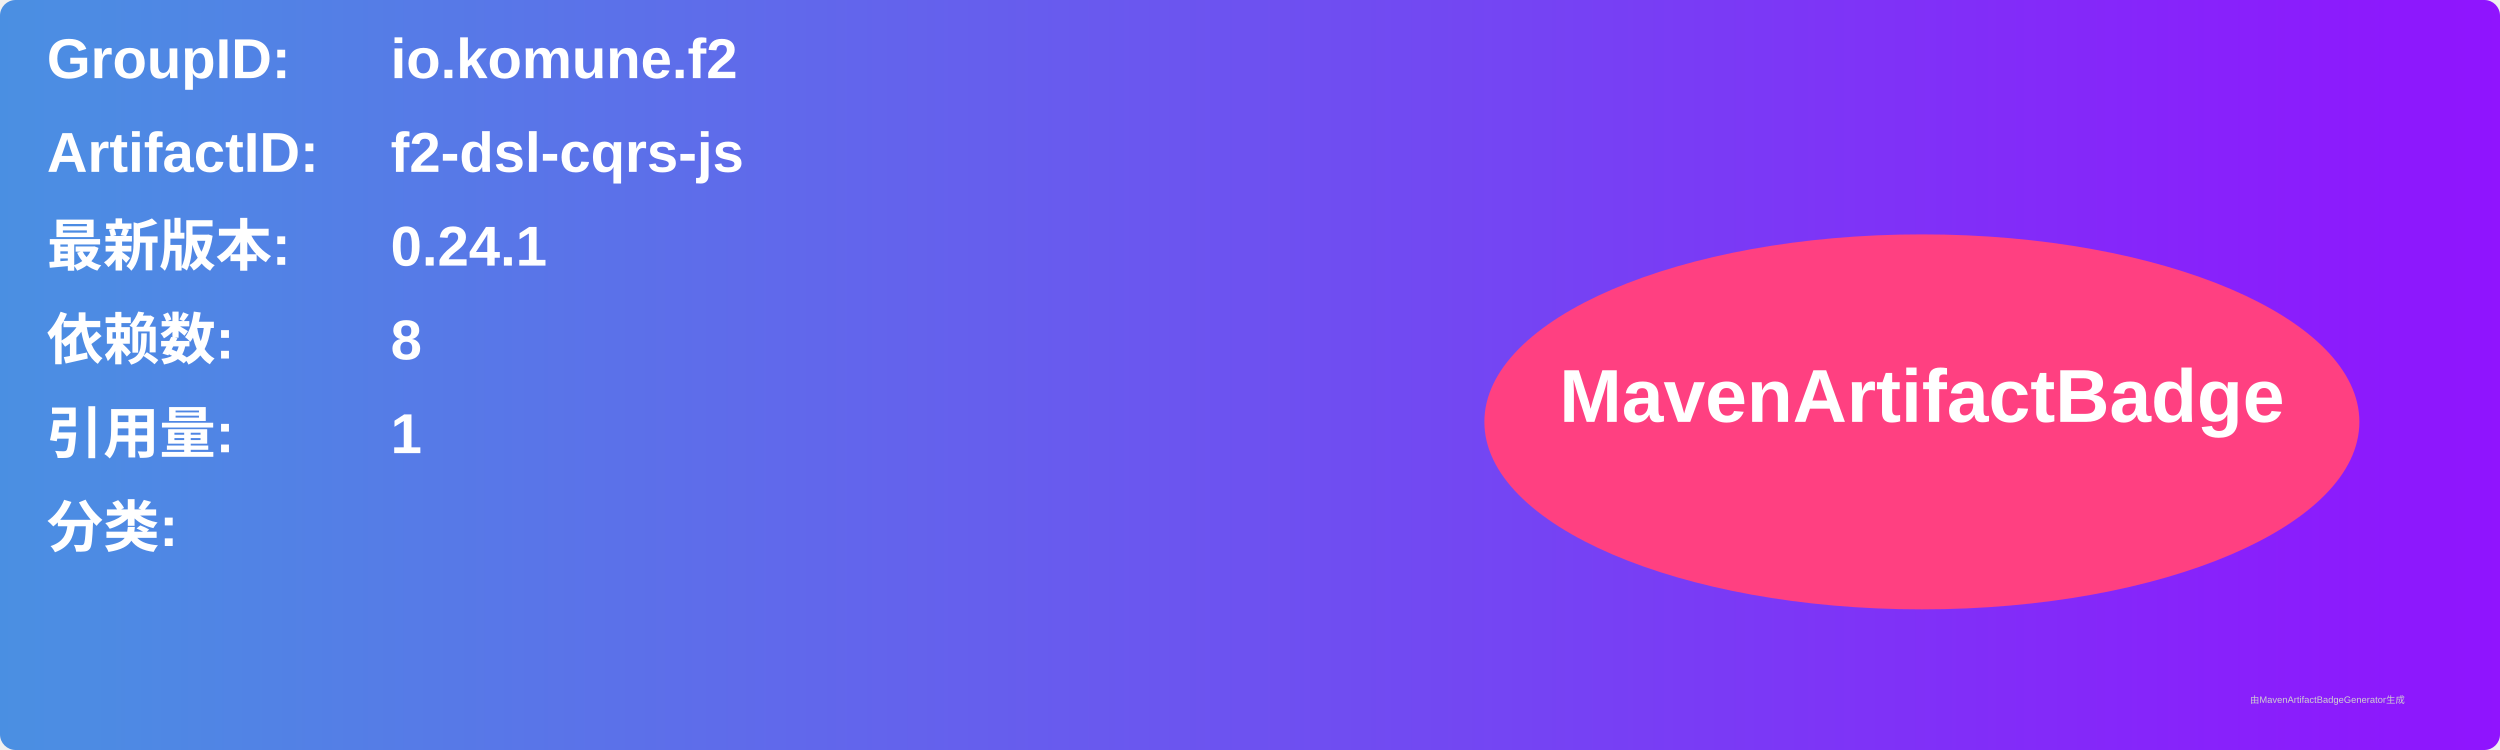
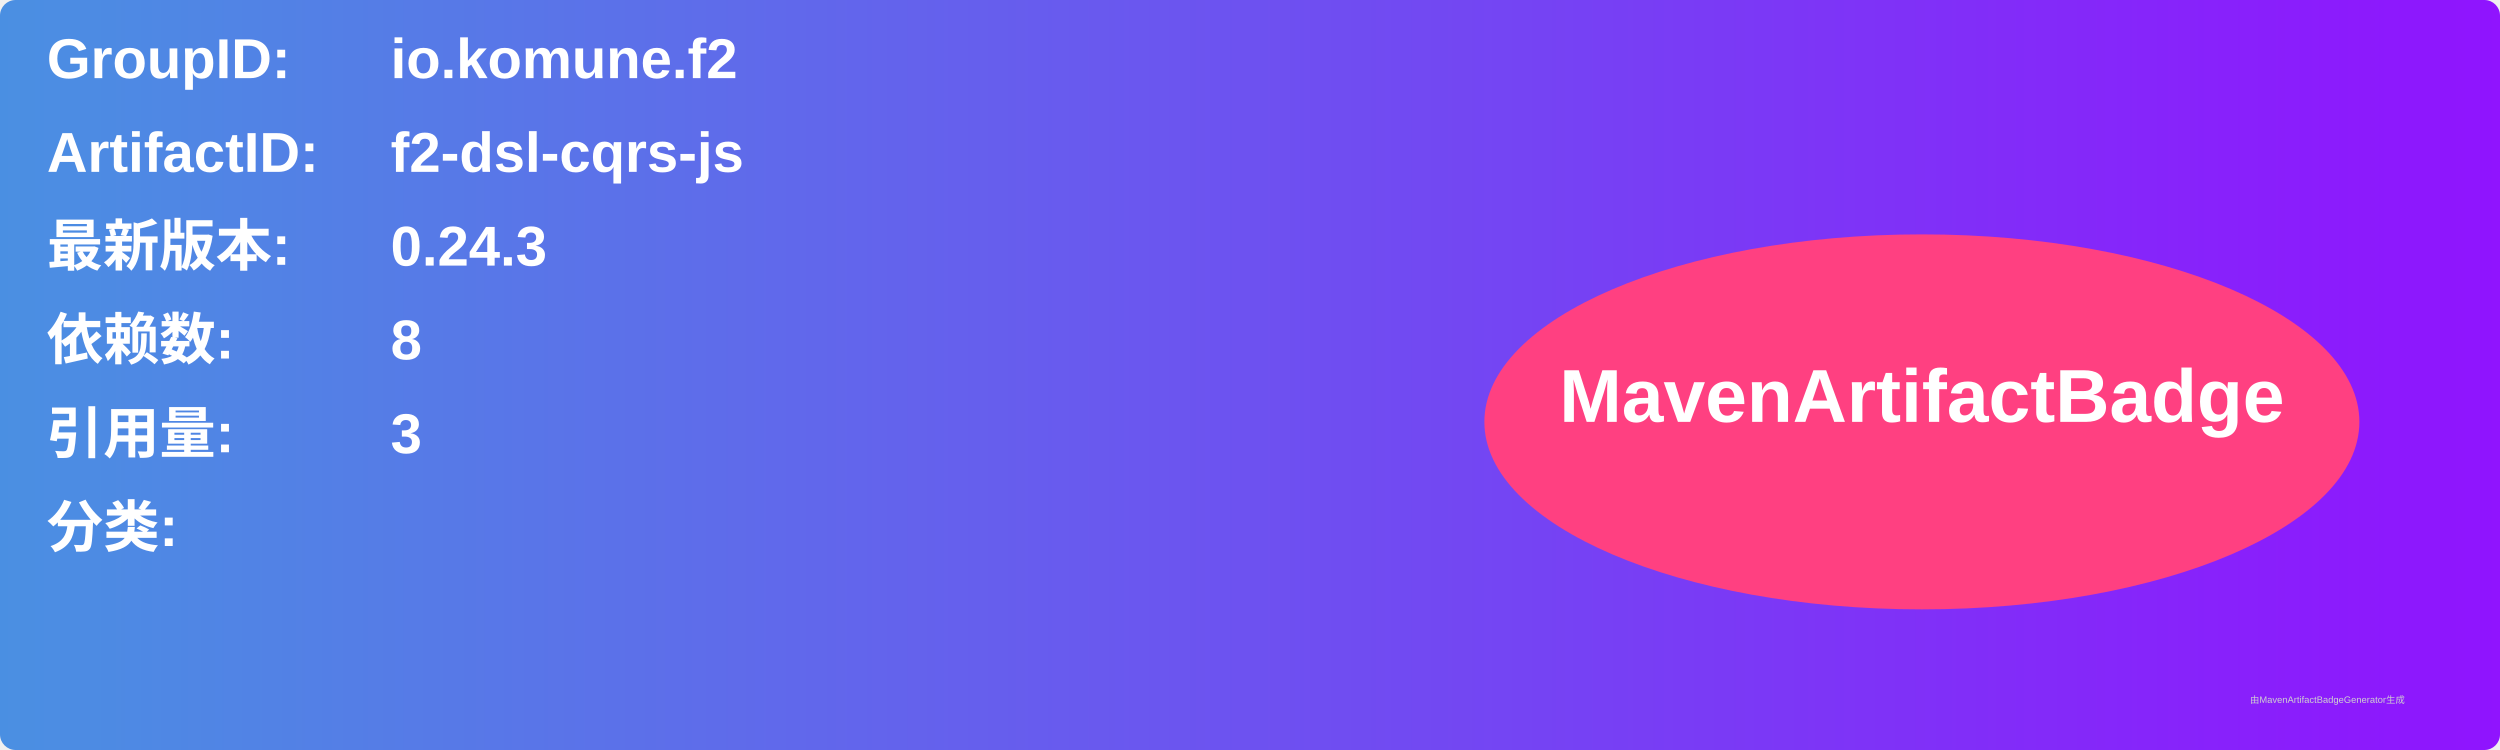
<svg xmlns="http://www.w3.org/2000/svg" width="800" height="240" viewBox="0 0 800 240">
  <linearGradient id="grad" x1="0%" y1="0%" x2="100%" y2="0%">
    <stop offset="0%" stop-color="#4a90e2" />
    <stop offset="100%" stop-color="#9013fe" />
  </linearGradient>
  <rect width="100%" height="100%" rx="5" ry="5" fill="url(#grad)" />
  <g transform="translate(15, 15)">
    <text x="0" y="10" font-family="Arial" font-size="18" fill="white" font-weight="bold" width="260">GroupID:</text>
    <text x="110" y="10" font-family="Arial" font-size="18" fill="white" font-weight="bold" width="460">io.komune.f2</text>
    <text x="0" y="40" font-family="Arial" font-size="18" fill="white" font-weight="bold" width="260">ArtifactID:</text>
    <text x="110" y="40" font-family="Arial" font-size="18" fill="white" font-weight="bold" width="460">f2-dsl-cqrs-js</text>
    <text x="0" y="70" font-family="Arial" font-size="18" fill="white" font-weight="bold">最新版本:</text>
    <text x="110" y="70" font-family="Arial" font-size="18" fill="white" font-weight="bold">
-       <tspan font-weight="bold">0.24.1</tspan>
+       <tspan font-weight="bold">0.24.3</tspan>
    </text>
    <text x="0" y="100" font-family="Arial" font-size="18" fill="white" font-weight="bold">依赖数: </text>
    <text x="110" y="100" font-family="Arial" font-size="18" fill="white">
      <tspan font-weight="bold">8</tspan>
    </text>
    <text x="0" y="130" font-family="Arial" font-size="18" fill="white" font-weight="bold">引用量: </text>
    <text x="110" y="130" font-family="Arial" font-size="18" fill="white">
-       <tspan font-weight="bold">1</tspan>
+       <tspan font-weight="bold">3</tspan>
    </text>
    <text x="0" y="160" font-family="Arial" font-size="18" fill="white" font-weight="bold">分类:</text>
    <text x="10" y="190" font-family="Arial" font-size="10" fill="white">
      <tspan font-weight="bold" />
    </text>
    <ellipse cx="600" cy="120" rx="140" ry="60" fill="#ff4081" />
    <text x="600" y="120" text-anchor="middle" font-family="Arial" font-size="24" fill="white" font-weight="bold">MavenArtifactBadge</text>
  </g>
  <text x="720" y="225" font-family="Arial" font-size="3" fill="#d0d0d0">由MavenArtifactBadgeGenerator生成</text>
</svg>
